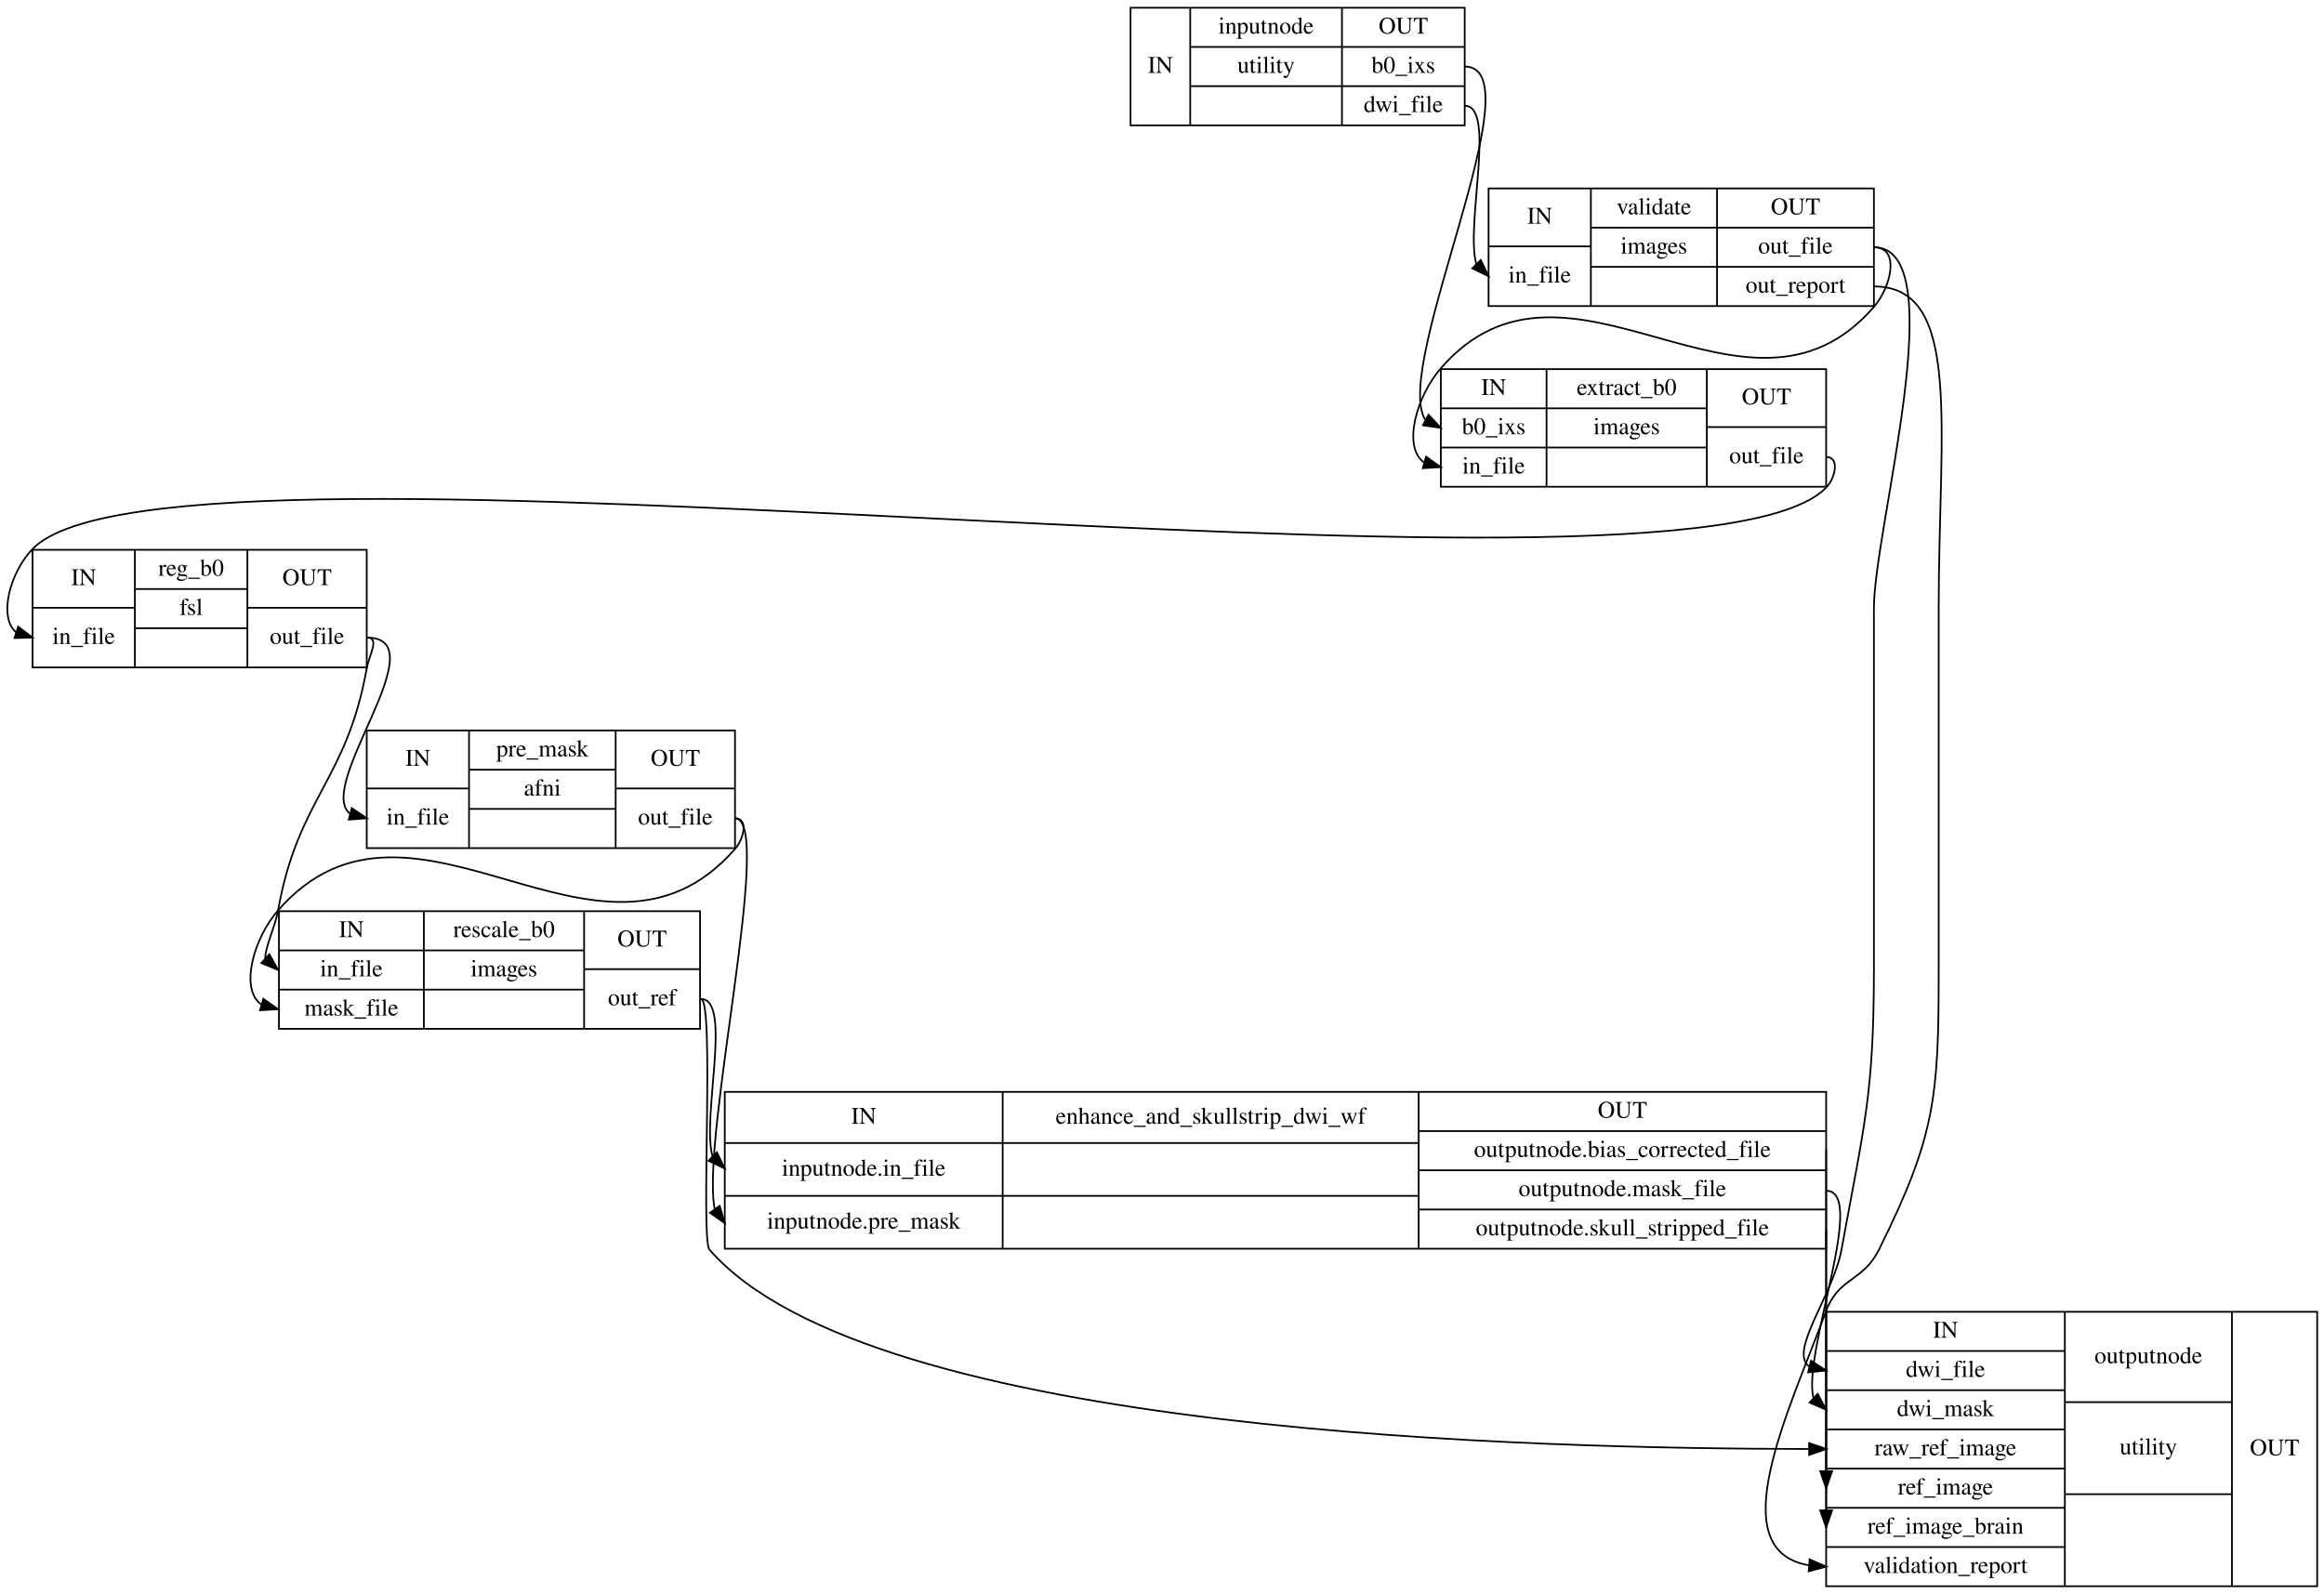
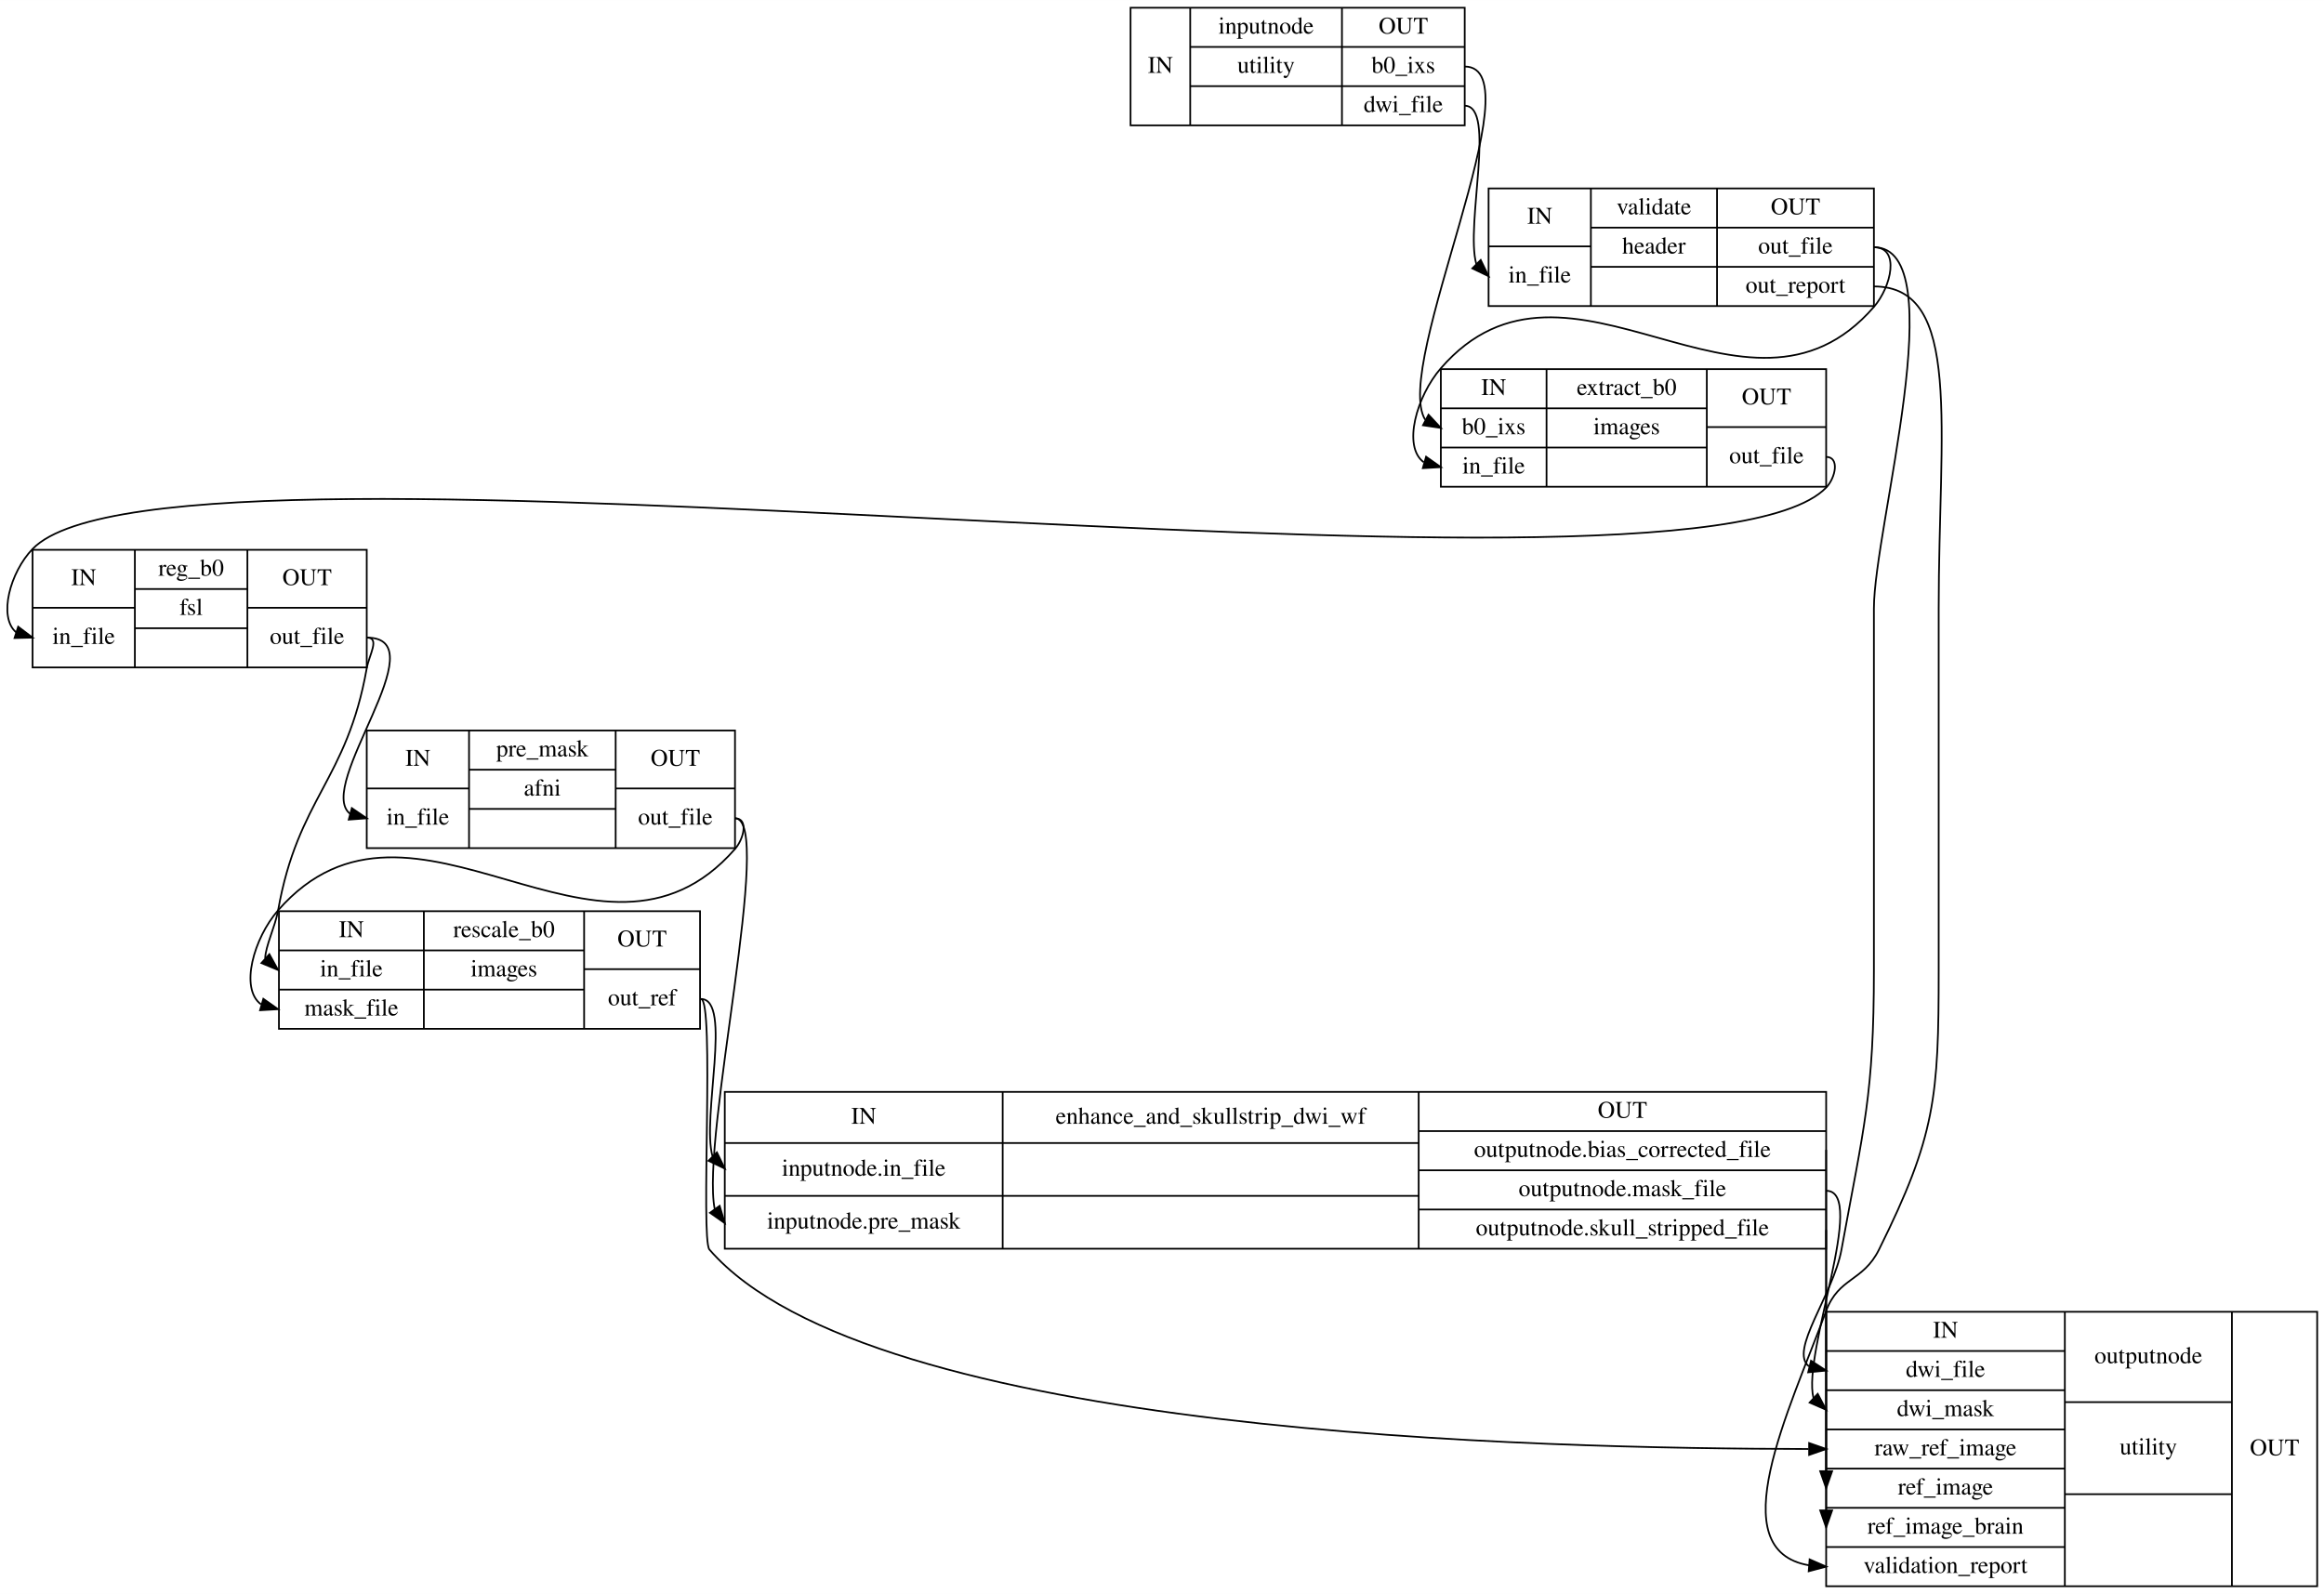
<svg xmlns="http://www.w3.org/2000/svg" width="1363pt" height="935pt" viewBox="0.00 0.00 1363.11 935.00">
  <g id="graph0" class="graph" transform="scale(1 1) rotate(0) translate(4 931)">
    <polygon fill="#ffffff" stroke="transparent" points="-4,4 -4,-931 1359.108,-931 1359.108,4 -4,4" />
    <g id="node1" class="node">
      <polygon fill="none" stroke="#000000" points="659.108,-857.5 659.108,-926.5 855.108,-926.5 855.108,-857.5 659.108,-857.5" />
      <text text-anchor="middle" x="676.608" y="-888.3" font-family="Times,serif" font-size="14.00" fill="#000000">IN</text>
      <polyline fill="none" stroke="#000000" points="694.108,-857.5 694.108,-926.5 " />
      <text text-anchor="middle" x="738.608" y="-911.3" font-family="Times,serif" font-size="14.00" fill="#000000">inputnode</text>
      <polyline fill="none" stroke="#000000" points="694.108,-903.5 783.108,-903.5 " />
      <text text-anchor="middle" x="738.608" y="-888.3" font-family="Times,serif" font-size="14.00" fill="#000000">utility</text>
      <polyline fill="none" stroke="#000000" points="694.108,-880.5 783.108,-880.5 " />
      <text text-anchor="middle" x="738.608" y="-865.3" font-family="Times,serif" font-size="14.00" fill="#000000"> </text>
      <polyline fill="none" stroke="#000000" points="783.108,-857.5 783.108,-926.5 " />
      <text text-anchor="middle" x="819.108" y="-911.3" font-family="Times,serif" font-size="14.00" fill="#000000">OUT</text>
      <polyline fill="none" stroke="#000000" points="783.108,-903.5 855.108,-903.5 " />
      <text text-anchor="middle" x="819.108" y="-888.3" font-family="Times,serif" font-size="14.00" fill="#000000">b0_ixs</text>
      <polyline fill="none" stroke="#000000" points="783.108,-880.5 855.108,-880.5 " />
      <text text-anchor="middle" x="819.108" y="-865.3" font-family="Times,serif" font-size="14.00" fill="#000000">dwi_file</text>
    </g>
    <g id="node2" class="node">
      <polygon fill="none" stroke="#000000" points="869.108,-751.5 869.108,-820.5 1095.108,-820.5 1095.108,-751.5 869.108,-751.5" />
      <text text-anchor="middle" x="899.108" y="-799.8" font-family="Times,serif" font-size="14.00" fill="#000000">IN</text>
      <polyline fill="none" stroke="#000000" points="869.108,-786.5 929.108,-786.5 " />
      <text text-anchor="middle" x="899.108" y="-765.3" font-family="Times,serif" font-size="14.00" fill="#000000">in_file</text>
      <polyline fill="none" stroke="#000000" points="929.108,-751.5 929.108,-820.5 " />
      <text text-anchor="middle" x="966.108" y="-805.3" font-family="Times,serif" font-size="14.00" fill="#000000">validate</text>
      <polyline fill="none" stroke="#000000" points="929.108,-797.5 1003.108,-797.5 " />
-       <text text-anchor="middle" x="966.108" y="-782.3" font-family="Times,serif" font-size="14.00" fill="#000000">images</text>
+       <text text-anchor="middle" x="966.108" y="-782.3" font-family="Times,serif" font-size="14.00" fill="#000000">header</text>
      <polyline fill="none" stroke="#000000" points="929.108,-774.5 1003.108,-774.5 " />
      <text text-anchor="middle" x="966.108" y="-759.3" font-family="Times,serif" font-size="14.00" fill="#000000"> </text>
      <polyline fill="none" stroke="#000000" points="1003.108,-751.5 1003.108,-820.5 " />
      <text text-anchor="middle" x="1049.108" y="-805.3" font-family="Times,serif" font-size="14.00" fill="#000000">OUT</text>
      <polyline fill="none" stroke="#000000" points="1003.108,-797.5 1095.108,-797.5 " />
      <text text-anchor="middle" x="1049.108" y="-782.3" font-family="Times,serif" font-size="14.00" fill="#000000">out_file</text>
      <polyline fill="none" stroke="#000000" points="1003.108,-774.5 1095.108,-774.5 " />
      <text text-anchor="middle" x="1049.108" y="-759.3" font-family="Times,serif" font-size="14.00" fill="#000000">out_report</text>
    </g>
    <g id="edge6" class="edge">
      <path fill="none" stroke="#000000" d="M855.108,-869C873.865,-869 855.366,-799.121 861.898,-776.192" />
      <polygon fill="#000000" stroke="#000000" points="864.5,-778.54 869.108,-769 859.556,-773.584 864.5,-778.54" />
    </g>
    <g id="node3" class="node">
      <polygon fill="none" stroke="#000000" points="841.108,-645.5 841.108,-714.5 1067.108,-714.5 1067.108,-645.5 841.108,-645.5" />
      <text text-anchor="middle" x="872.108" y="-699.3" font-family="Times,serif" font-size="14.00" fill="#000000">IN</text>
      <polyline fill="none" stroke="#000000" points="841.108,-691.5 903.108,-691.5 " />
      <text text-anchor="middle" x="872.108" y="-676.3" font-family="Times,serif" font-size="14.00" fill="#000000">b0_ixs</text>
      <polyline fill="none" stroke="#000000" points="841.108,-668.5 903.108,-668.5 " />
      <text text-anchor="middle" x="872.108" y="-653.3" font-family="Times,serif" font-size="14.00" fill="#000000">in_file</text>
      <polyline fill="none" stroke="#000000" points="903.108,-645.5 903.108,-714.5 " />
      <text text-anchor="middle" x="950.108" y="-699.3" font-family="Times,serif" font-size="14.00" fill="#000000">extract_b0</text>
      <polyline fill="none" stroke="#000000" points="903.108,-691.5 997.108,-691.5 " />
      <text text-anchor="middle" x="950.108" y="-676.3" font-family="Times,serif" font-size="14.00" fill="#000000">images</text>
      <polyline fill="none" stroke="#000000" points="903.108,-668.5 997.108,-668.5 " />
      <text text-anchor="middle" x="950.108" y="-653.3" font-family="Times,serif" font-size="14.00" fill="#000000"> </text>
      <polyline fill="none" stroke="#000000" points="997.108,-645.5 997.108,-714.5 " />
      <text text-anchor="middle" x="1032.108" y="-693.8" font-family="Times,serif" font-size="14.00" fill="#000000">OUT</text>
      <polyline fill="none" stroke="#000000" points="997.108,-680.5 1067.108,-680.5 " />
      <text text-anchor="middle" x="1032.108" y="-659.3" font-family="Times,serif" font-size="14.00" fill="#000000">out_file</text>
    </g>
    <g id="edge5" class="edge">
      <path fill="none" stroke="#000000" d="M855.108,-892C898.08,-892 812.121,-716.383 831.925,-684.826" />
      <polygon fill="#000000" stroke="#000000" points="833.884,-687.751 841.108,-680 830.628,-681.554 833.884,-687.751" />
    </g>
    <g id="edge13" class="edge">
      <path fill="none" stroke="#000000" d="M1095.108,-786C1110.663,-786 1105.306,-762.746 1095.108,-751 1020.356,-664.907 915.86,-801.093 841.108,-715 826.98,-698.729 818.459,-669.131 831.101,-659.857" />
      <polygon fill="#000000" stroke="#000000" points="832.453,-663.111 841.108,-657 830.531,-656.38 832.453,-663.111" />
    </g>
    <g id="node8" class="node">
      <polygon fill="none" stroke="#000000" points="1067.108,-.5 1067.108,-161.5 1355.108,-161.5 1355.108,-.5 1067.108,-.5" />
      <text text-anchor="middle" x="1137.108" y="-146.3" font-family="Times,serif" font-size="14.00" fill="#000000">IN</text>
      <polyline fill="none" stroke="#000000" points="1067.108,-138.5 1207.108,-138.5 " />
      <text text-anchor="middle" x="1137.108" y="-123.3" font-family="Times,serif" font-size="14.00" fill="#000000">dwi_file</text>
      <polyline fill="none" stroke="#000000" points="1067.108,-115.5 1207.108,-115.5 " />
      <text text-anchor="middle" x="1137.108" y="-100.3" font-family="Times,serif" font-size="14.00" fill="#000000">dwi_mask</text>
      <polyline fill="none" stroke="#000000" points="1067.108,-92.5 1207.108,-92.5 " />
      <text text-anchor="middle" x="1137.108" y="-77.3" font-family="Times,serif" font-size="14.00" fill="#000000">raw_ref_image</text>
      <polyline fill="none" stroke="#000000" points="1067.108,-69.5 1207.108,-69.5 " />
      <text text-anchor="middle" x="1137.108" y="-54.3" font-family="Times,serif" font-size="14.00" fill="#000000">ref_image</text>
      <polyline fill="none" stroke="#000000" points="1067.108,-46.5 1207.108,-46.5 " />
      <text text-anchor="middle" x="1137.108" y="-31.3" font-family="Times,serif" font-size="14.00" fill="#000000">ref_image_brain</text>
      <polyline fill="none" stroke="#000000" points="1067.108,-23.5 1207.108,-23.5 " />
      <text text-anchor="middle" x="1137.108" y="-8.3" font-family="Times,serif" font-size="14.00" fill="#000000">validation_report</text>
      <polyline fill="none" stroke="#000000" points="1207.108,-.5 1207.108,-161.5 " />
      <text text-anchor="middle" x="1256.108" y="-131.3" font-family="Times,serif" font-size="14.00" fill="#000000">outputnode</text>
      <polyline fill="none" stroke="#000000" points="1207.108,-108.5 1305.108,-108.5 " />
      <text text-anchor="middle" x="1256.108" y="-77.8" font-family="Times,serif" font-size="14.00" fill="#000000">utility</text>
      <polyline fill="none" stroke="#000000" points="1207.108,-54.5 1305.108,-54.5 " />
      <text text-anchor="middle" x="1256.108" y="-23.8" font-family="Times,serif" font-size="14.00" fill="#000000"> </text>
      <polyline fill="none" stroke="#000000" points="1305.108,-.5 1305.108,-161.5 " />
      <text text-anchor="middle" x="1330.108" y="-77.3" font-family="Times,serif" font-size="14.00" fill="#000000">OUT</text>
    </g>
    <g id="edge14" class="edge">
      <path fill="none" stroke="#000000" d="M1095.108,-786C1142.219,-786 1095.108,-621.111 1095.108,-574 1095.108,-574 1095.108,-574 1095.108,-362 1095.108,-288.624 1089.256,-270.189 1076.108,-198 1071.254,-171.352 1045.075,-138.603 1057.052,-129.467" />
      <polygon fill="#000000" stroke="#000000" points="1058.23,-132.782 1067.108,-127 1056.562,-125.984 1058.23,-132.782" />
    </g>
    <g id="edge15" class="edge">
      <path fill="none" stroke="#000000" d="M1095.108,-763C1147.309,-763 1133.108,-679.963 1133.108,-574 1133.108,-574 1133.108,-574 1133.108,-362 1133.108,-287.47 1131.234,-264.764 1098.108,-198 1088.723,-179.086 1074.456,-181.795 1067.108,-162 1045.176,-102.919 1005.135,-21.496 1057.137,-12.767" />
      <polygon fill="#000000" stroke="#000000" points="1057.406,-16.256 1067.108,-12 1056.869,-9.277 1057.406,-16.256" />
    </g>
    <g id="node4" class="node">
      <polygon fill="none" stroke="#000000" points="15.108,-539.5 15.108,-608.5 211.108,-608.5 211.108,-539.5 15.108,-539.5" />
      <text text-anchor="middle" x="45.108" y="-587.8" font-family="Times,serif" font-size="14.00" fill="#000000">IN</text>
      <polyline fill="none" stroke="#000000" points="15.108,-574.5 75.108,-574.5 " />
      <text text-anchor="middle" x="45.108" y="-553.3" font-family="Times,serif" font-size="14.00" fill="#000000">in_file</text>
      <polyline fill="none" stroke="#000000" points="75.108,-539.5 75.108,-608.5 " />
      <text text-anchor="middle" x="108.108" y="-593.3" font-family="Times,serif" font-size="14.00" fill="#000000">reg_b0</text>
      <polyline fill="none" stroke="#000000" points="75.108,-585.5 141.108,-585.5 " />
      <text text-anchor="middle" x="108.108" y="-570.3" font-family="Times,serif" font-size="14.00" fill="#000000">fsl</text>
      <polyline fill="none" stroke="#000000" points="75.108,-562.5 141.108,-562.5 " />
      <text text-anchor="middle" x="108.108" y="-547.3" font-family="Times,serif" font-size="14.00" fill="#000000"> </text>
      <polyline fill="none" stroke="#000000" points="141.108,-539.5 141.108,-608.5 " />
      <text text-anchor="middle" x="176.108" y="-587.8" font-family="Times,serif" font-size="14.00" fill="#000000">OUT</text>
      <polyline fill="none" stroke="#000000" points="141.108,-574.5 211.108,-574.5 " />
      <text text-anchor="middle" x="176.108" y="-553.3" font-family="Times,serif" font-size="14.00" fill="#000000">out_file</text>
    </g>
    <g id="edge4" class="edge">
      <path fill="none" stroke="#000000" d="M1067.108,-663C1075.108,-663 1072.667,-650.753 1067.108,-645 985.833,-560.896 96.383,-693.104 15.108,-609 1.933,-595.367 -5.178,-569.109 5.448,-560.113" />
      <polygon fill="#000000" stroke="#000000" points="6.663,-563.399 15.108,-557 4.516,-556.736 6.663,-563.399" />
    </g>
    <g id="node5" class="node">
      <polygon fill="none" stroke="#000000" points="211.108,-433.5 211.108,-502.5 427.108,-502.5 427.108,-433.5 211.108,-433.5" />
      <text text-anchor="middle" x="241.108" y="-481.8" font-family="Times,serif" font-size="14.00" fill="#000000">IN</text>
      <polyline fill="none" stroke="#000000" points="211.108,-468.5 271.108,-468.5 " />
      <text text-anchor="middle" x="241.108" y="-447.3" font-family="Times,serif" font-size="14.00" fill="#000000">in_file</text>
      <polyline fill="none" stroke="#000000" points="271.108,-433.5 271.108,-502.5 " />
      <text text-anchor="middle" x="314.108" y="-487.3" font-family="Times,serif" font-size="14.00" fill="#000000">pre_mask</text>
      <polyline fill="none" stroke="#000000" points="271.108,-479.5 357.108,-479.5 " />
      <text text-anchor="middle" x="314.108" y="-464.3" font-family="Times,serif" font-size="14.00" fill="#000000">afni</text>
      <polyline fill="none" stroke="#000000" points="271.108,-456.5 357.108,-456.5 " />
      <text text-anchor="middle" x="314.108" y="-441.3" font-family="Times,serif" font-size="14.00" fill="#000000"> </text>
      <polyline fill="none" stroke="#000000" points="357.108,-433.5 357.108,-502.5 " />
      <text text-anchor="middle" x="392.108" y="-481.8" font-family="Times,serif" font-size="14.00" fill="#000000">OUT</text>
      <polyline fill="none" stroke="#000000" points="357.108,-468.5 427.108,-468.5 " />
      <text text-anchor="middle" x="392.108" y="-447.3" font-family="Times,serif" font-size="14.00" fill="#000000">out_file</text>
    </g>
    <g id="edge9" class="edge">
      <path fill="none" stroke="#000000" d="M211.108,-557C253.802,-557 180.421,-469.943 201.351,-453.62" />
      <polygon fill="#000000" stroke="#000000" points="202.358,-456.974 211.108,-451 200.542,-450.214 202.358,-456.974" />
    </g>
    <g id="node6" class="node">
      <polygon fill="none" stroke="#000000" points="159.608,-327.5 159.608,-396.5 406.608,-396.5 406.608,-327.5 159.608,-327.5" />
      <text text-anchor="middle" x="202.108" y="-381.3" font-family="Times,serif" font-size="14.00" fill="#000000">IN</text>
      <polyline fill="none" stroke="#000000" points="159.608,-373.5 244.608,-373.5 " />
      <text text-anchor="middle" x="202.108" y="-358.3" font-family="Times,serif" font-size="14.00" fill="#000000">in_file</text>
      <polyline fill="none" stroke="#000000" points="159.608,-350.5 244.608,-350.5 " />
      <text text-anchor="middle" x="202.108" y="-335.3" font-family="Times,serif" font-size="14.00" fill="#000000">mask_file</text>
      <polyline fill="none" stroke="#000000" points="244.608,-327.5 244.608,-396.5 " />
      <text text-anchor="middle" x="291.608" y="-381.3" font-family="Times,serif" font-size="14.00" fill="#000000">rescale_b0</text>
      <polyline fill="none" stroke="#000000" points="244.608,-373.5 338.608,-373.5 " />
      <text text-anchor="middle" x="291.608" y="-358.3" font-family="Times,serif" font-size="14.00" fill="#000000">images</text>
      <polyline fill="none" stroke="#000000" points="244.608,-350.5 338.608,-350.5 " />
      <text text-anchor="middle" x="291.608" y="-335.3" font-family="Times,serif" font-size="14.00" fill="#000000"> </text>
      <polyline fill="none" stroke="#000000" points="338.608,-327.5 338.608,-396.5 " />
      <text text-anchor="middle" x="372.608" y="-375.8" font-family="Times,serif" font-size="14.00" fill="#000000">OUT</text>
      <polyline fill="none" stroke="#000000" points="338.608,-362.5 406.608,-362.5 " />
      <text text-anchor="middle" x="372.608" y="-341.3" font-family="Times,serif" font-size="14.00" fill="#000000">out_ref</text>
    </g>
    <g id="edge10" class="edge">
      <path fill="none" stroke="#000000" d="M211.108,-557C219.108,-557 212.505,-546.877 211.108,-539 199.372,-472.823 170.844,-463.177 159.108,-397 157.389,-387.308 151.616,-375.866 151.551,-368.771" />
      <polygon fill="#000000" stroke="#000000" points="153.995,-371.28 159.108,-362 149.324,-366.066 153.995,-371.28" />
    </g>
    <g id="edge8" class="edge">
      <path fill="none" stroke="#000000" d="M427.108,-451C435.108,-451 432.375,-439.022 427.108,-433 347.986,-342.539 238.23,-487.461 159.108,-397 144.921,-380.78 136.44,-351.148 149.096,-341.861" />
      <polygon fill="#000000" stroke="#000000" points="150.455,-345.113 159.108,-339 148.531,-338.383 150.455,-345.113" />
    </g>
    <g id="node7" class="node">
      <polygon fill="none" stroke="#000000" points="421.108,-198.5 421.108,-290.5 1067.108,-290.5 1067.108,-198.5 421.108,-198.5" />
      <text text-anchor="middle" x="502.608" y="-271.8" font-family="Times,serif" font-size="14.00" fill="#000000">IN</text>
      <polyline fill="none" stroke="#000000" points="421.108,-260.5 584.108,-260.5 " />
      <text text-anchor="middle" x="502.608" y="-241.3" font-family="Times,serif" font-size="14.00" fill="#000000">inputnode.in_file</text>
      <polyline fill="none" stroke="#000000" points="421.108,-229.5 584.108,-229.5 " />
      <text text-anchor="middle" x="502.608" y="-210.3" font-family="Times,serif" font-size="14.00" fill="#000000">inputnode.pre_mask</text>
      <polyline fill="none" stroke="#000000" points="584.108,-198.5 584.108,-290.5 " />
      <text text-anchor="middle" x="706.108" y="-271.8" font-family="Times,serif" font-size="14.00" fill="#000000">enhance_and_skullstrip_dwi_wf</text>
      <polyline fill="none" stroke="#000000" points="584.108,-260.5 828.108,-260.5 " />
      <text text-anchor="middle" x="706.108" y="-241.3" font-family="Times,serif" font-size="14.00" fill="#000000"> </text>
      <polyline fill="none" stroke="#000000" points="584.108,-229.5 828.108,-229.5 " />
      <text text-anchor="middle" x="706.108" y="-210.3" font-family="Times,serif" font-size="14.00" fill="#000000"> </text>
      <polyline fill="none" stroke="#000000" points="828.108,-198.5 828.108,-290.5 " />
      <text text-anchor="middle" x="947.608" y="-275.3" font-family="Times,serif" font-size="14.00" fill="#000000">OUT</text>
      <polyline fill="none" stroke="#000000" points="828.108,-267.5 1067.108,-267.5 " />
      <text text-anchor="middle" x="947.608" y="-252.3" font-family="Times,serif" font-size="14.00" fill="#000000">outputnode.bias_corrected_file</text>
      <polyline fill="none" stroke="#000000" points="828.108,-244.5 1067.108,-244.5 " />
      <text text-anchor="middle" x="947.608" y="-229.3" font-family="Times,serif" font-size="14.00" fill="#000000">outputnode.mask_file</text>
      <polyline fill="none" stroke="#000000" points="828.108,-221.5 1067.108,-221.5 " />
      <text text-anchor="middle" x="947.608" y="-206.3" font-family="Times,serif" font-size="14.00" fill="#000000">outputnode.skull_stripped_file</text>
    </g>
    <g id="edge7" class="edge">
      <path fill="none" stroke="#000000" d="M427.108,-451C450.566,-451 406.746,-263.437 415.224,-221.675" />
      <polygon fill="#000000" stroke="#000000" points="418.107,-223.661 421.108,-213.5 412.425,-219.572 418.107,-223.661" />
    </g>
    <g id="edge11" class="edge">
      <path fill="none" stroke="#000000" d="M407.108,-345C425.773,-345 407.412,-275.47 413.928,-252.656" />
      <polygon fill="#000000" stroke="#000000" points="416.496,-255.038 421.108,-245.5 411.554,-250.081 416.496,-255.038" />
    </g>
    <g id="edge12" class="edge">
      <path fill="none" stroke="#000000" d="M407.108,-345C415.279,-345 406.757,-204.175 412.108,-198 506.762,-88.767 900.975,-81.29 1056.754,-81.009" />
      <polygon fill="#000000" stroke="#000000" points="1057.111,-84.509 1067.108,-81 1057.105,-77.509 1057.111,-84.509" />
    </g>
    <g id="edge1" class="edge">
      <path fill="none" stroke="#000000" d="M1067.108,-256.5C1067.108,-256.5 1067.108,-108.567 1067.108,-68.117" />
      <polygon fill="#000000" stroke="#000000" points="1070.608,-68 1067.108,-58 1063.608,-68 1070.608,-68" />
    </g>
    <g id="edge2" class="edge">
      <path fill="none" stroke="#000000" d="M1067.108,-232.5C1091.648,-232.5 1052.921,-137.6 1059.667,-110.909" />
      <polygon fill="#000000" stroke="#000000" points="1062.161,-113.369 1067.108,-104 1057.398,-108.239 1062.161,-113.369" />
    </g>
    <g id="edge3" class="edge">
      <path fill="none" stroke="#000000" d="M1067.108,-209.5C1067.108,-209.5 1067.108,-82.379 1067.108,-45.136" />
      <polygon fill="#000000" stroke="#000000" points="1070.608,-45 1067.108,-35 1063.608,-45 1070.608,-45" />
    </g>
  </g>
</svg>
